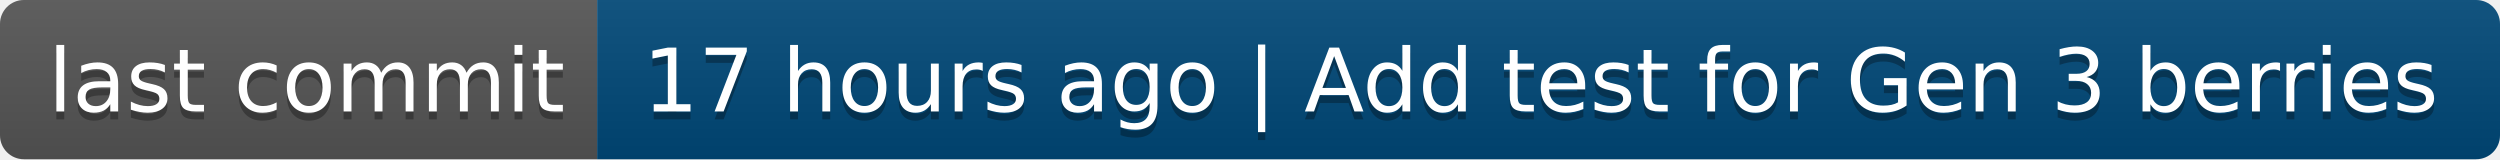
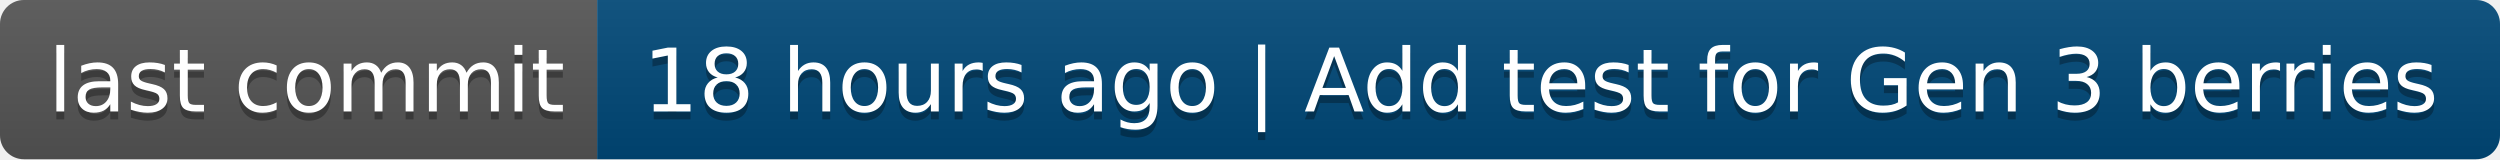
- <svg xmlns="http://www.w3.org/2000/svg" width="314" height="20" role="img" aria-label="last commit: 17 hours ago | Add test for Gen 3 berries">
+ <svg xmlns="http://www.w3.org/2000/svg" width="314" height="20" role="img" aria-label="last commit: 18 hours ago | Add test for Gen 3 berries">
  <linearGradient id="s" x2="0" y2="100%">
    <stop offset="0" stop-color="#bbb" stop-opacity=".1" />
    <stop offset="1" stop-opacity=".1" />
  </linearGradient>
  <clipPath id="r">
    <rect width="314" height="20" rx="3" fill="#fff" />
  </clipPath>
  <g clip-path="url(#r)">
    <rect width="75" height="20" fill="#555" />
    <rect x="75" width="239" height="20" fill="#004878" />
    <rect width="314" height="20" fill="url(#s)" />
  </g>
  <g fill="#fff" text-anchor="middle" font-family="Verdana,Geneva,DejaVu Sans,sans-serif" text-rendering="geometricPrecision" font-size="110">
    <text aria-hidden="true" x="385" y="150" fill="#010101" fill-opacity=".3" transform="scale(.1)" textLength="650">last commit</text>
    <text x="385" y="140" transform="scale(.1)" fill="#fff" textLength="650">last commit</text>
-     <text aria-hidden="true" x="1935" y="150" fill="#010101" fill-opacity=".3" transform="scale(.1)" textLength="2290">17 hours ago | Add test for Gen 3 berries</text>
-     <text x="1935" y="140" transform="scale(.1)" fill="#fff" textLength="2290">17 hours ago | Add test for Gen 3 berries</text>
+     <text aria-hidden="true" x="1935" y="150" fill="#010101" fill-opacity=".3" transform="scale(.1)" textLength="2290">18 hours ago | Add test for Gen 3 berries</text>
+     <text x="1935" y="140" transform="scale(.1)" fill="#fff" textLength="2290">18 hours ago | Add test for Gen 3 berries</text>
  </g>
</svg>
